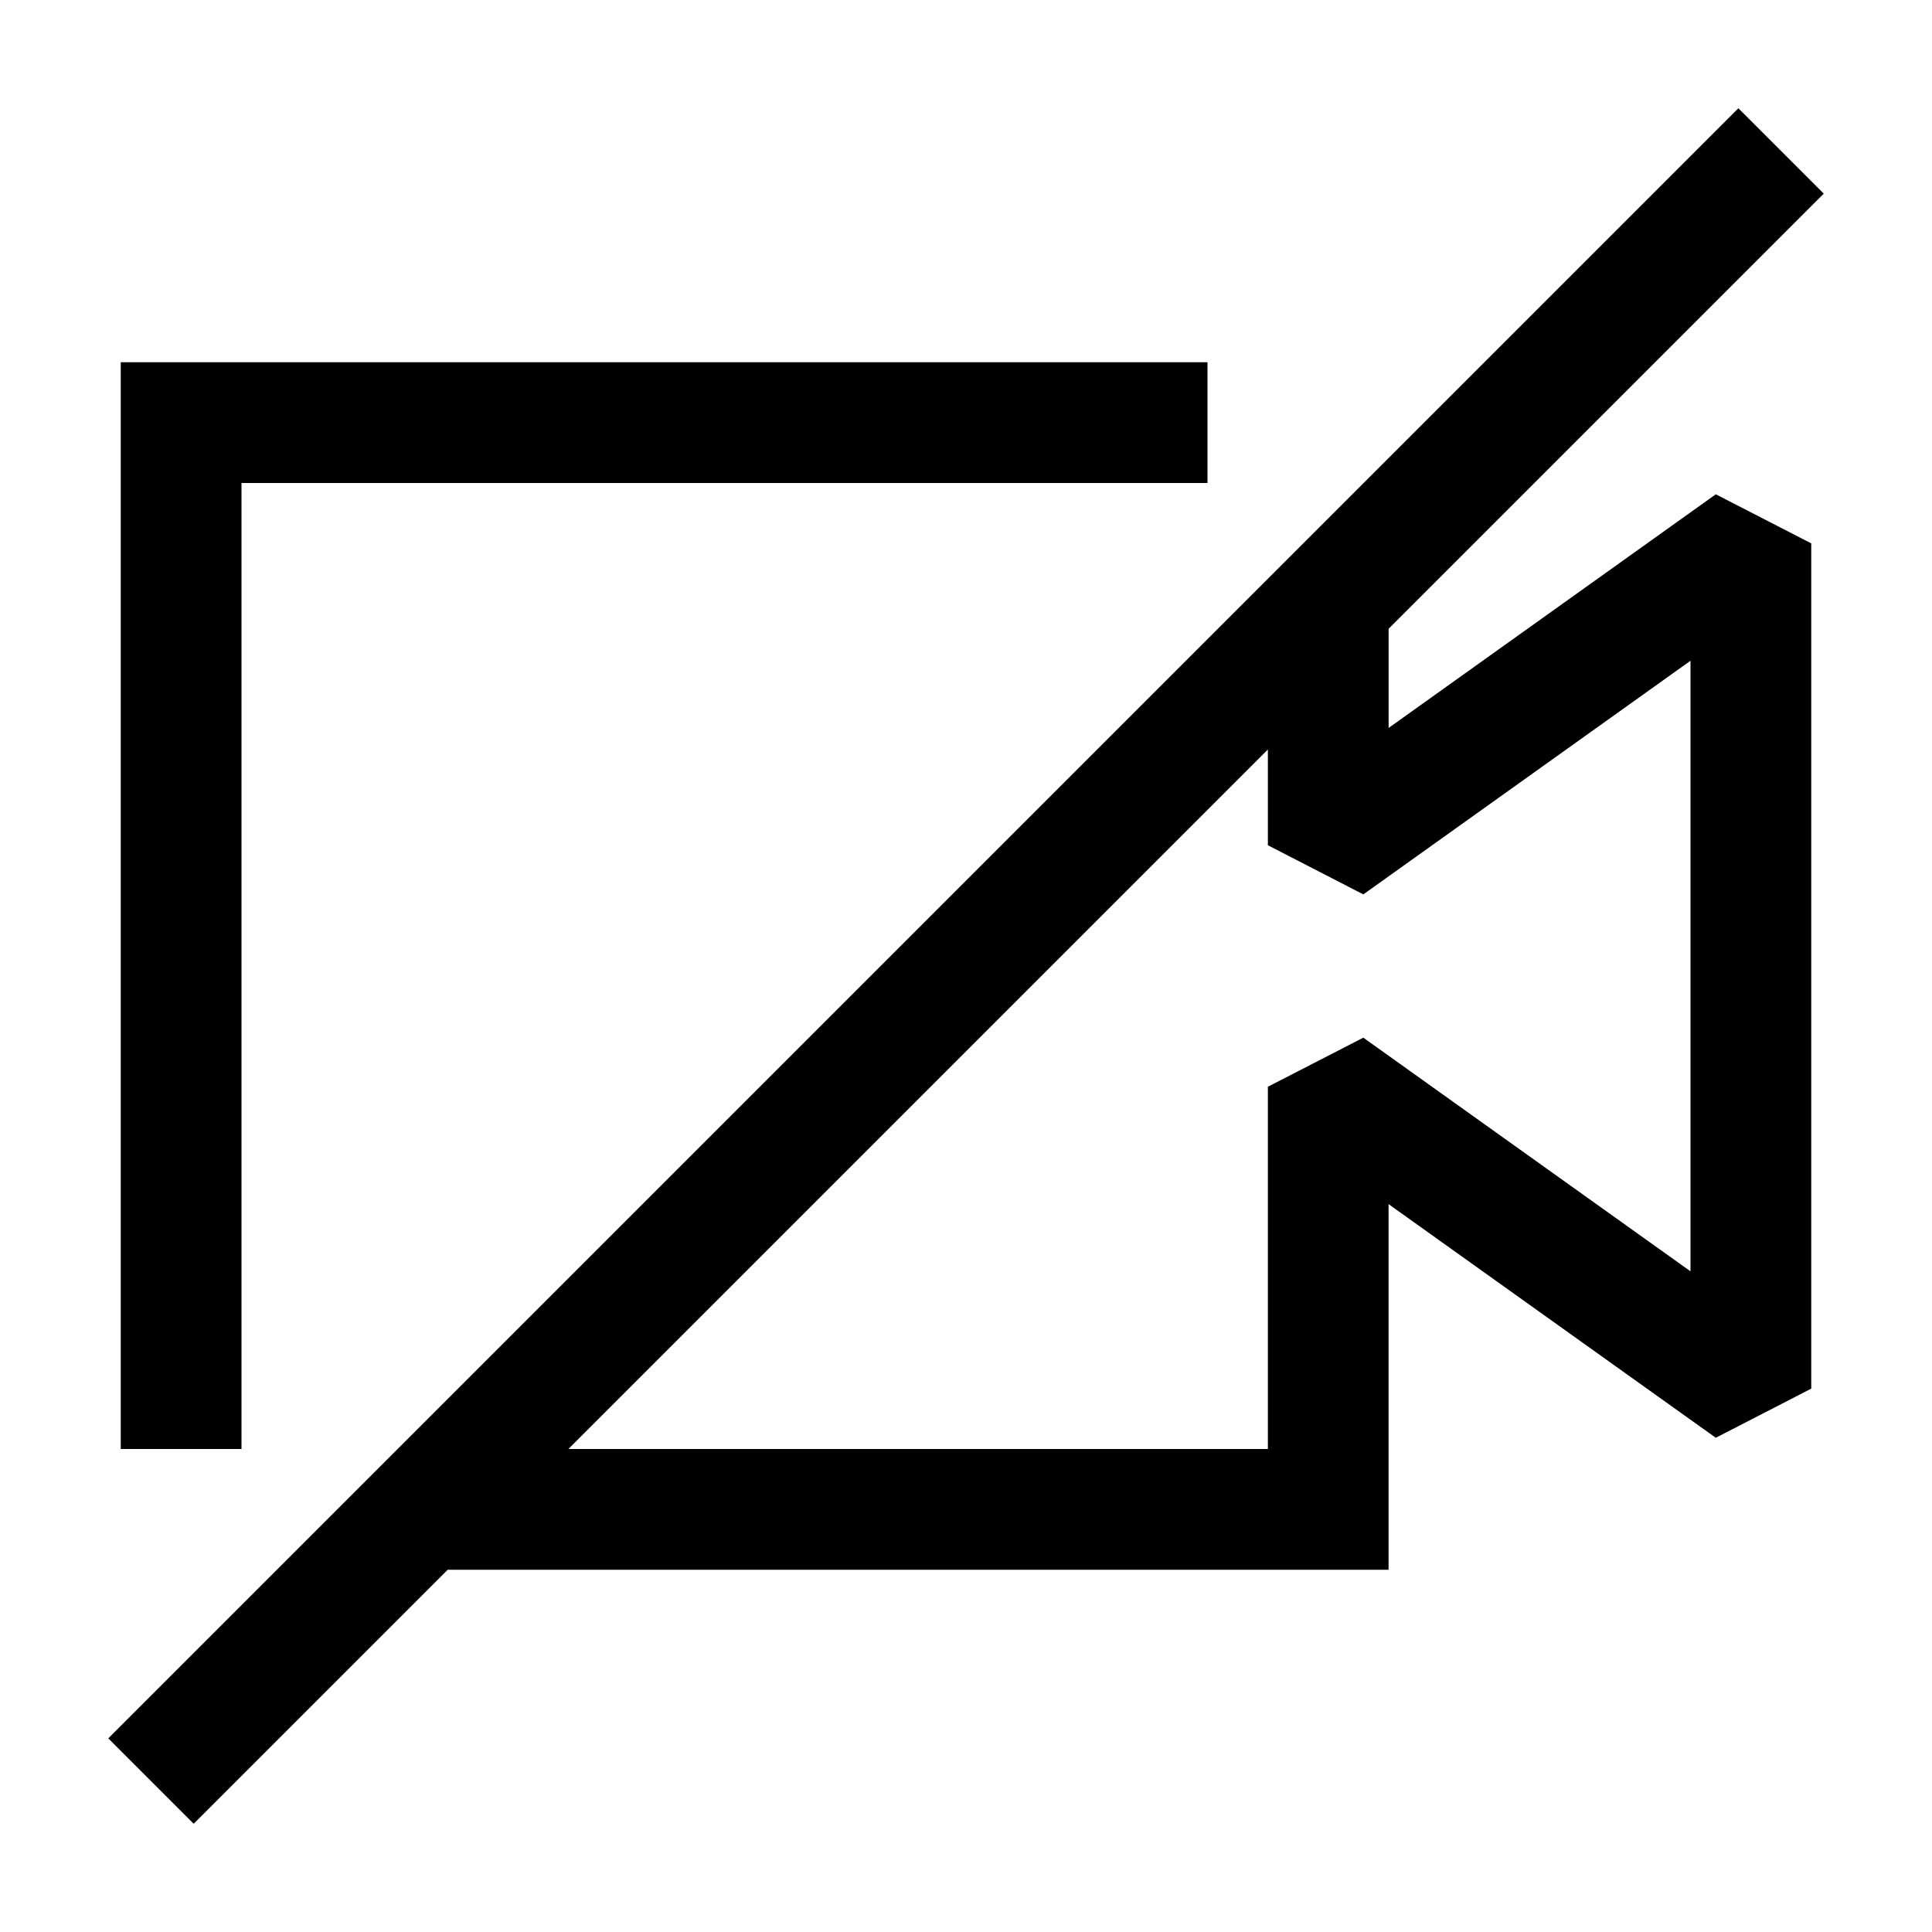
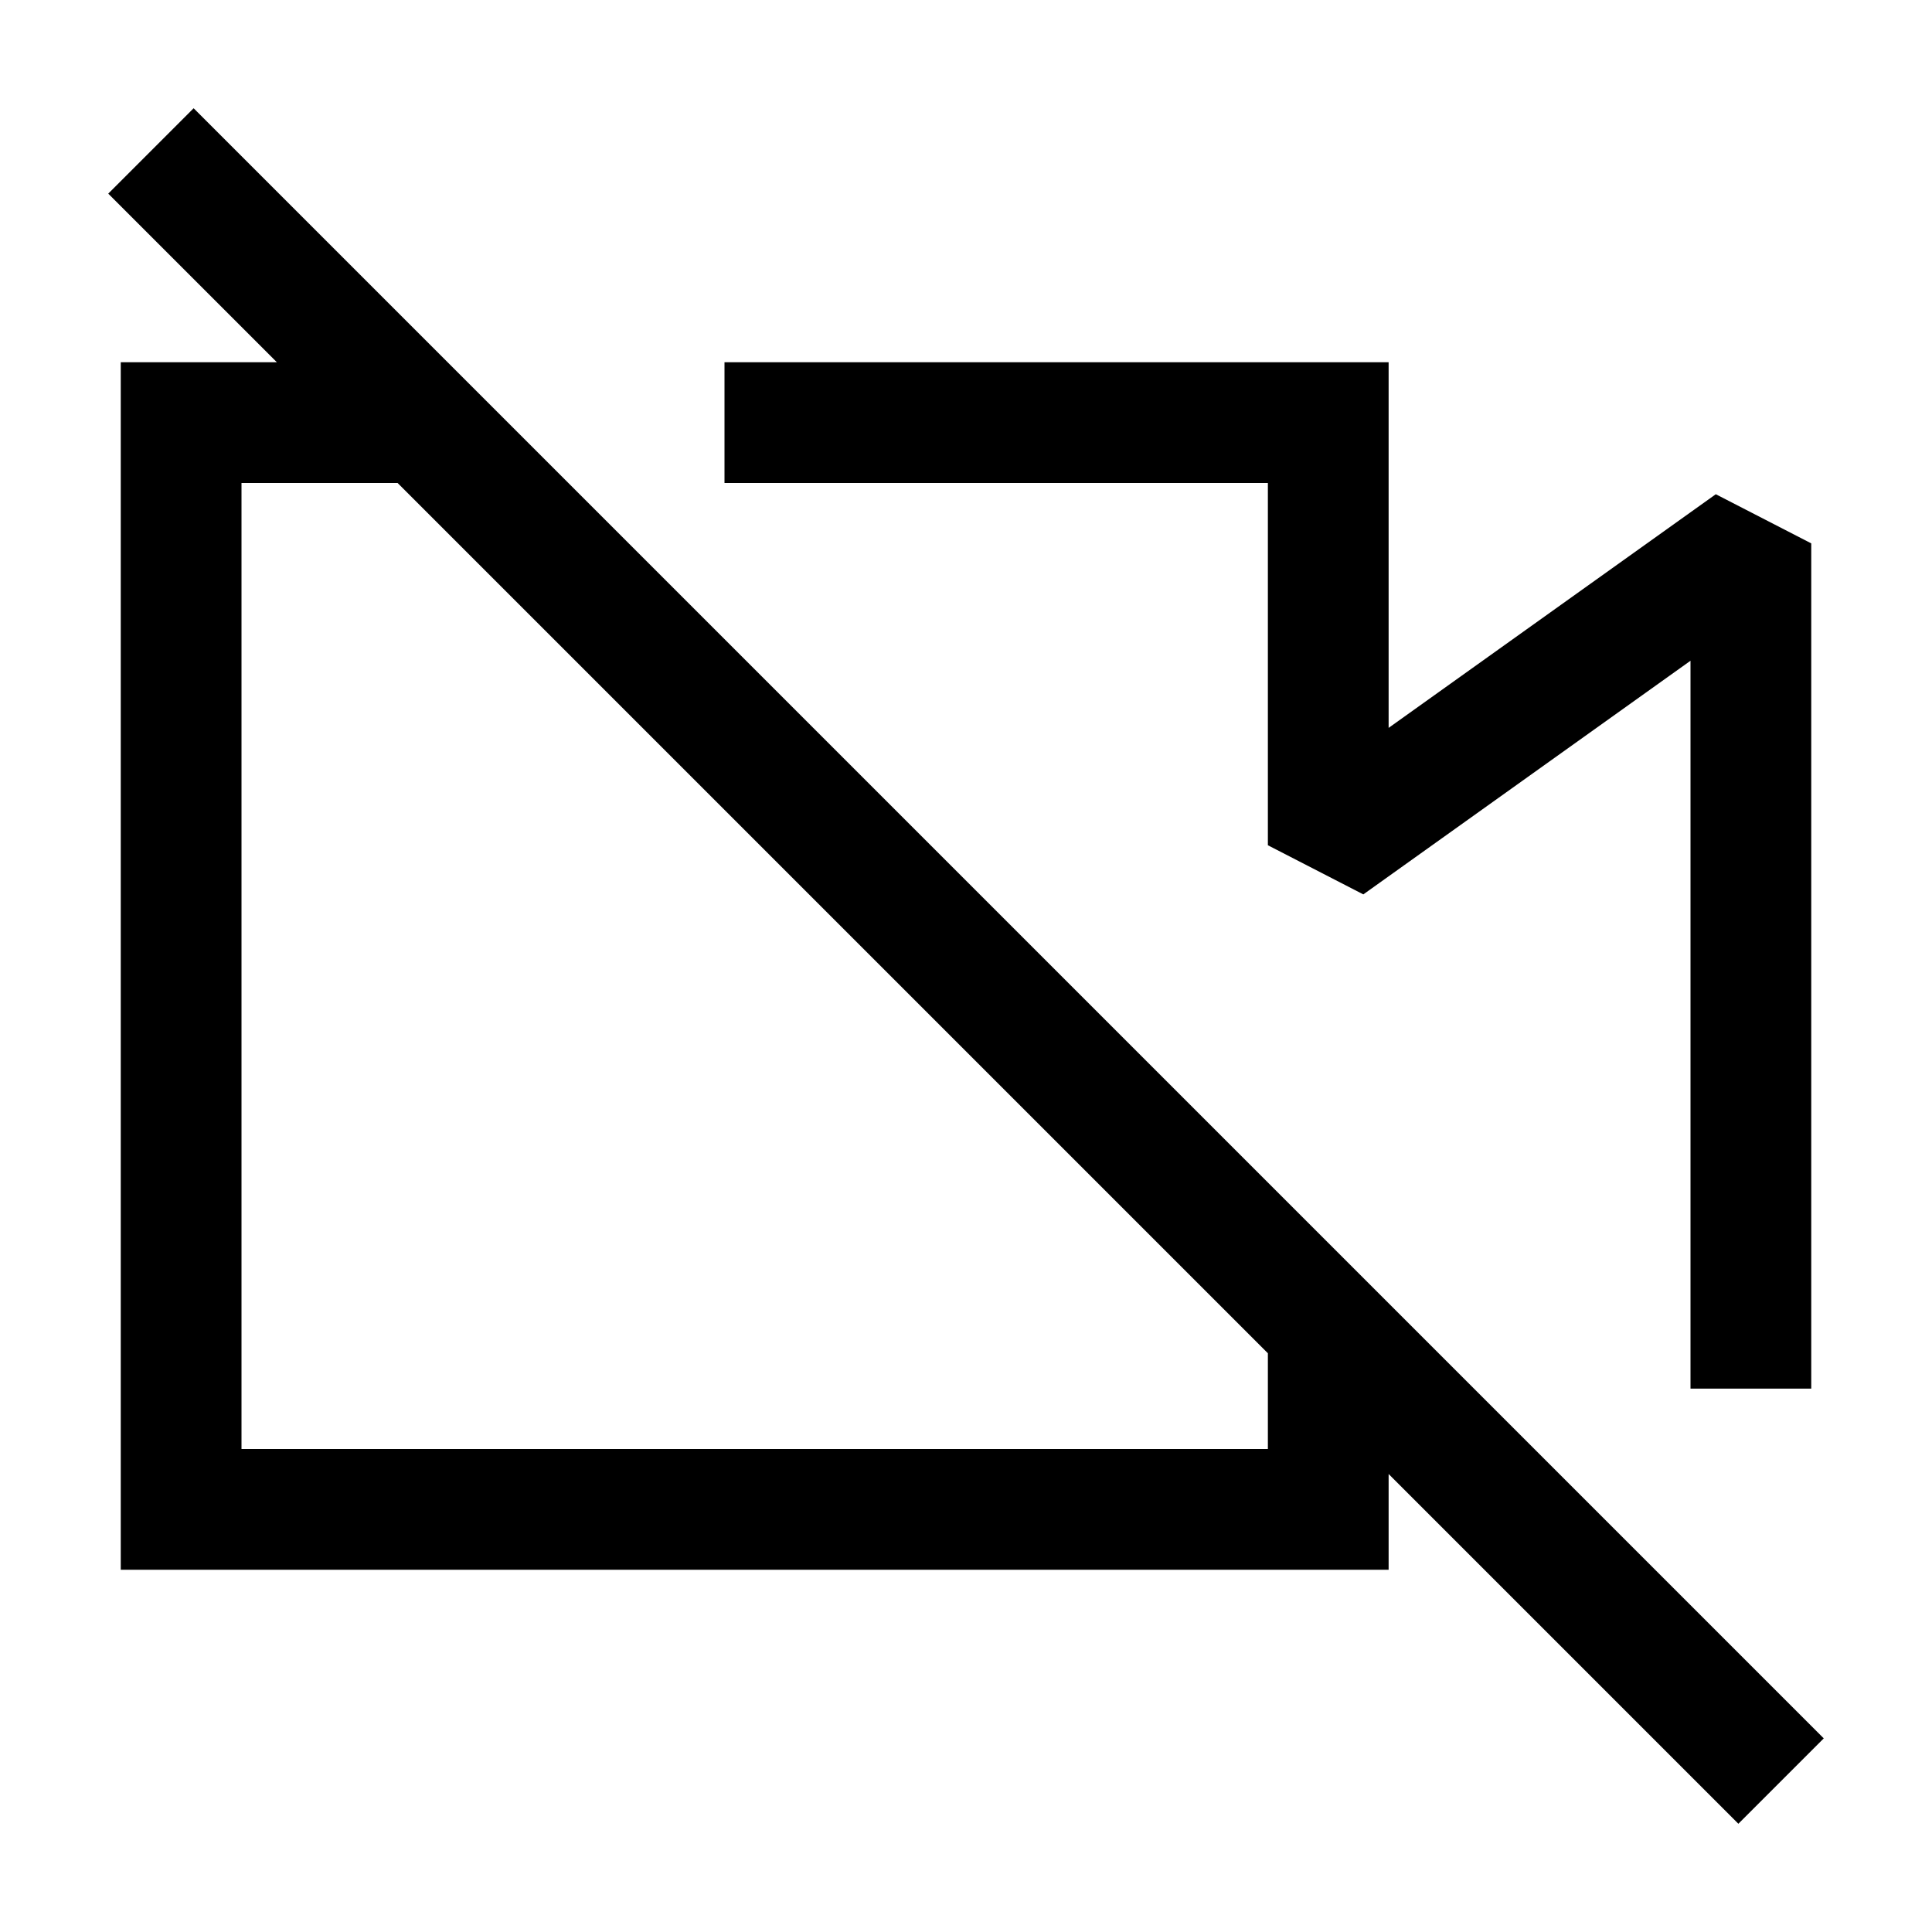
<svg xmlns="http://www.w3.org/2000/svg" viewBox="0 0 32 32">
-   <path fill-rule="evenodd" d="M1.793 28.793l27-27 1.414 1.414L23 10.414v1.643l5.419-3.87L30 9v14l-1.581.814-5.42-3.87V26H7.415l-4.207 4.207-1.414-1.414zM9.414 24L21 12.414V14l1.581.814L28 10.944v10.113l-5.419-3.87L21 18v6H9.414zM3 6H2v18h2V8h16V6H3z" />
+   <path fill-rule="evenodd" d="M28.793 30.207L23 24.414V26H2V6H4.586L1.793 3.207l1.414-1.414 27 27-1.414 1.414zM6.586 8L21 22.414V24H4V8h2.586zM12 8h9v6l1.581.814L28 10.944V23h2V9l-1.581-.814L23 12.056V6H12v2z" />
</svg>
